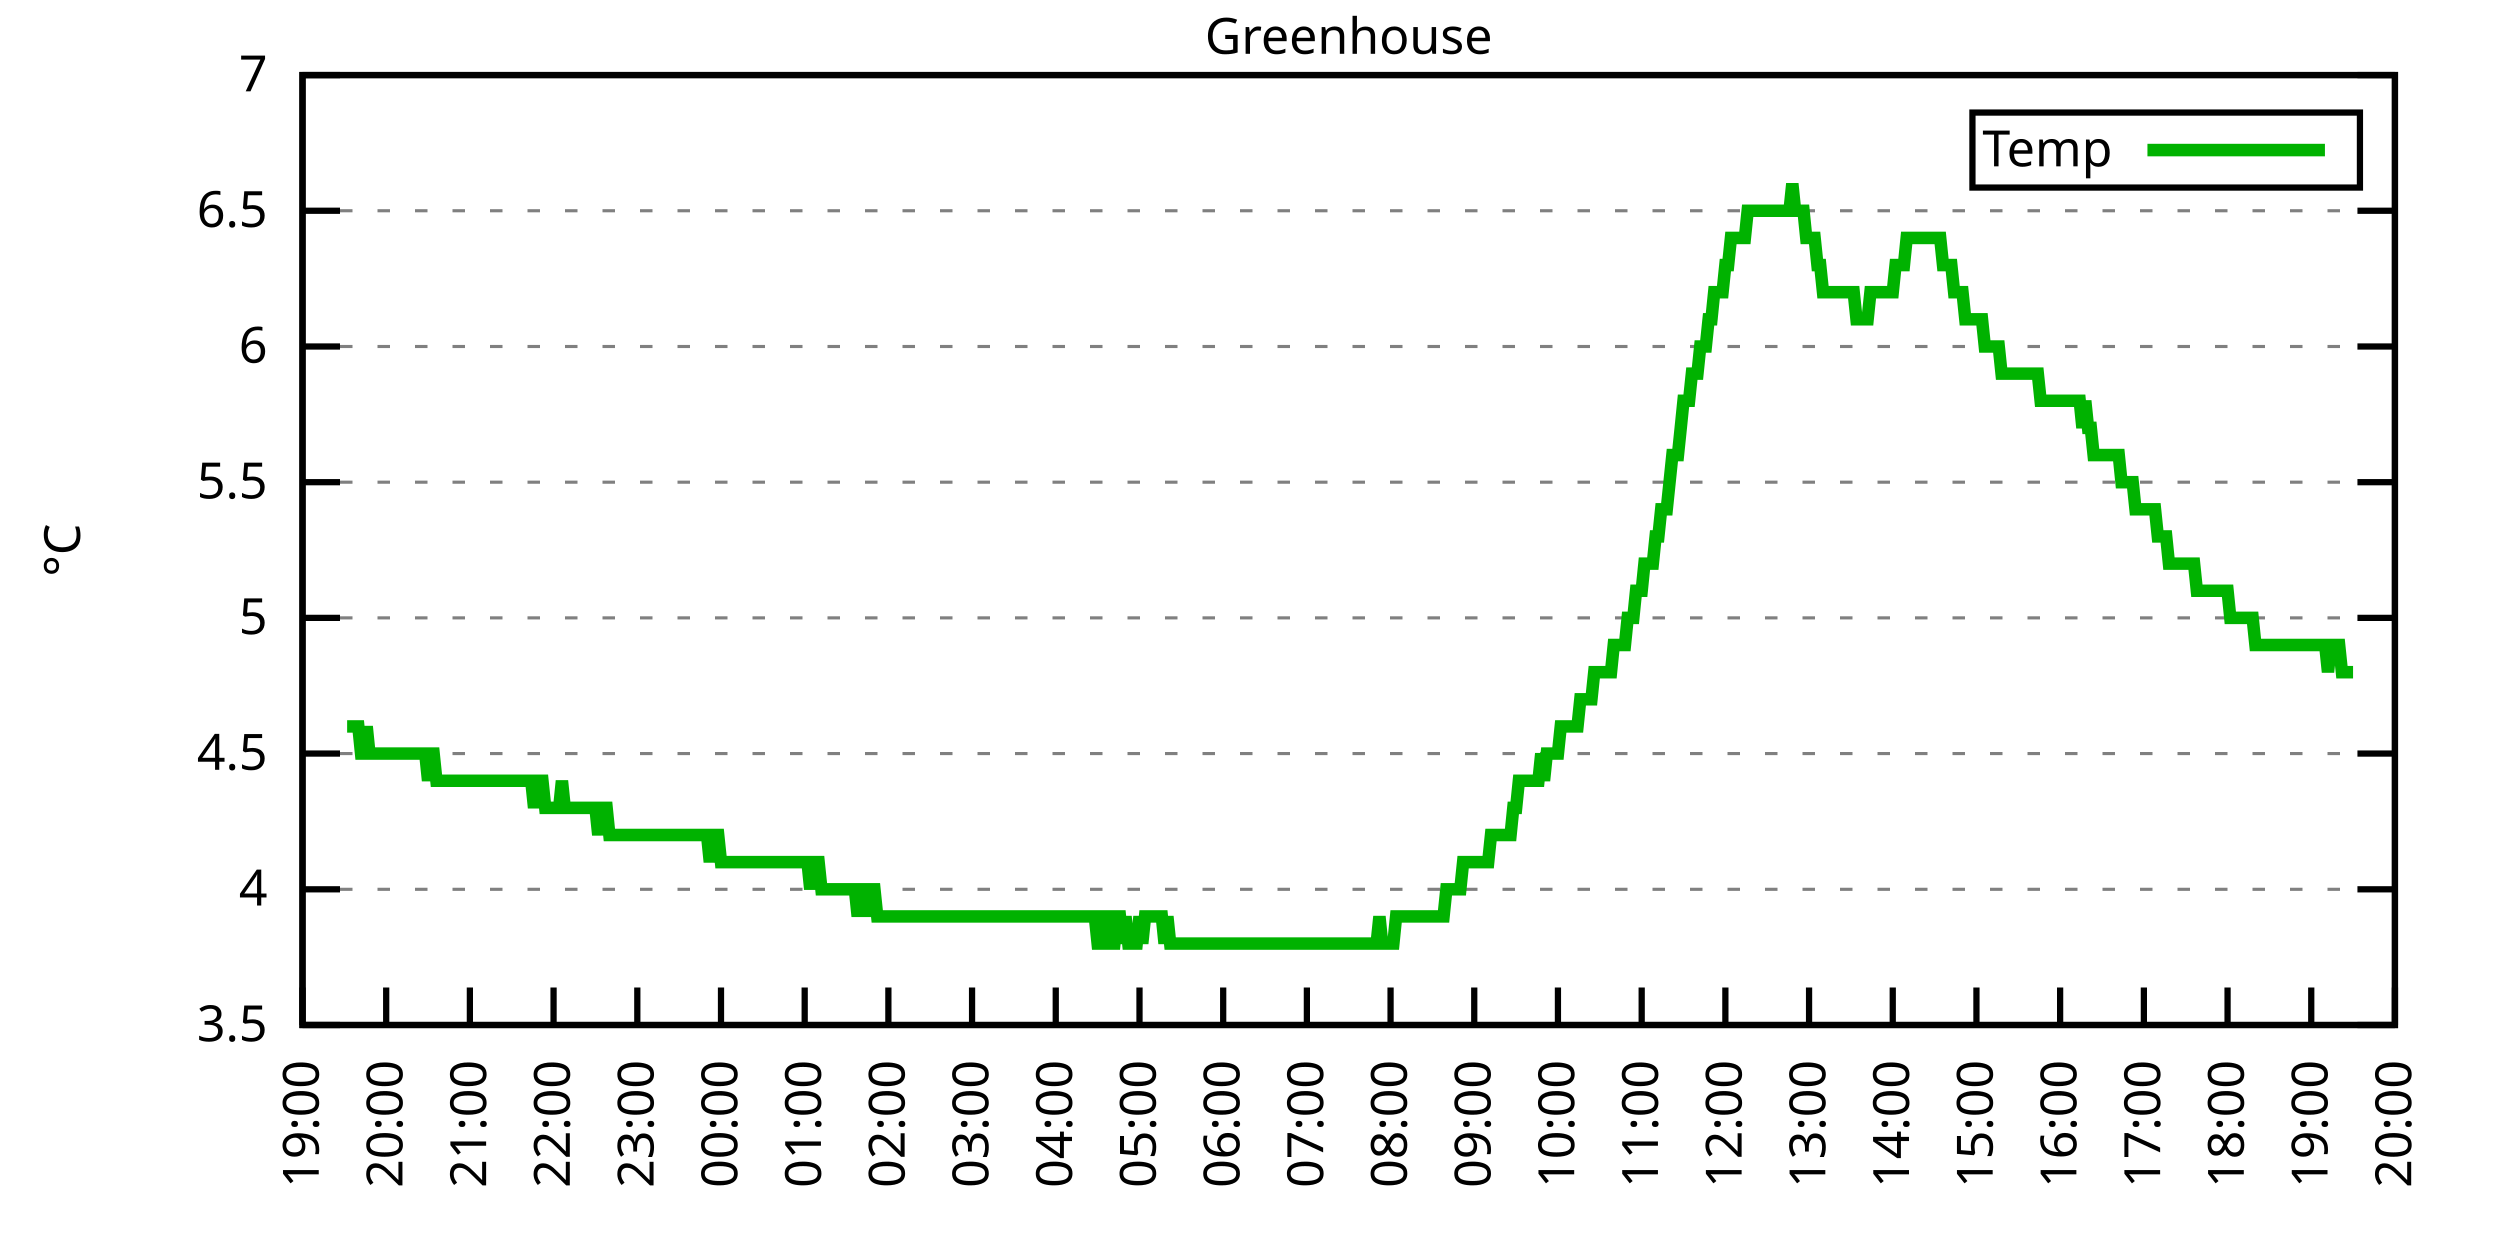
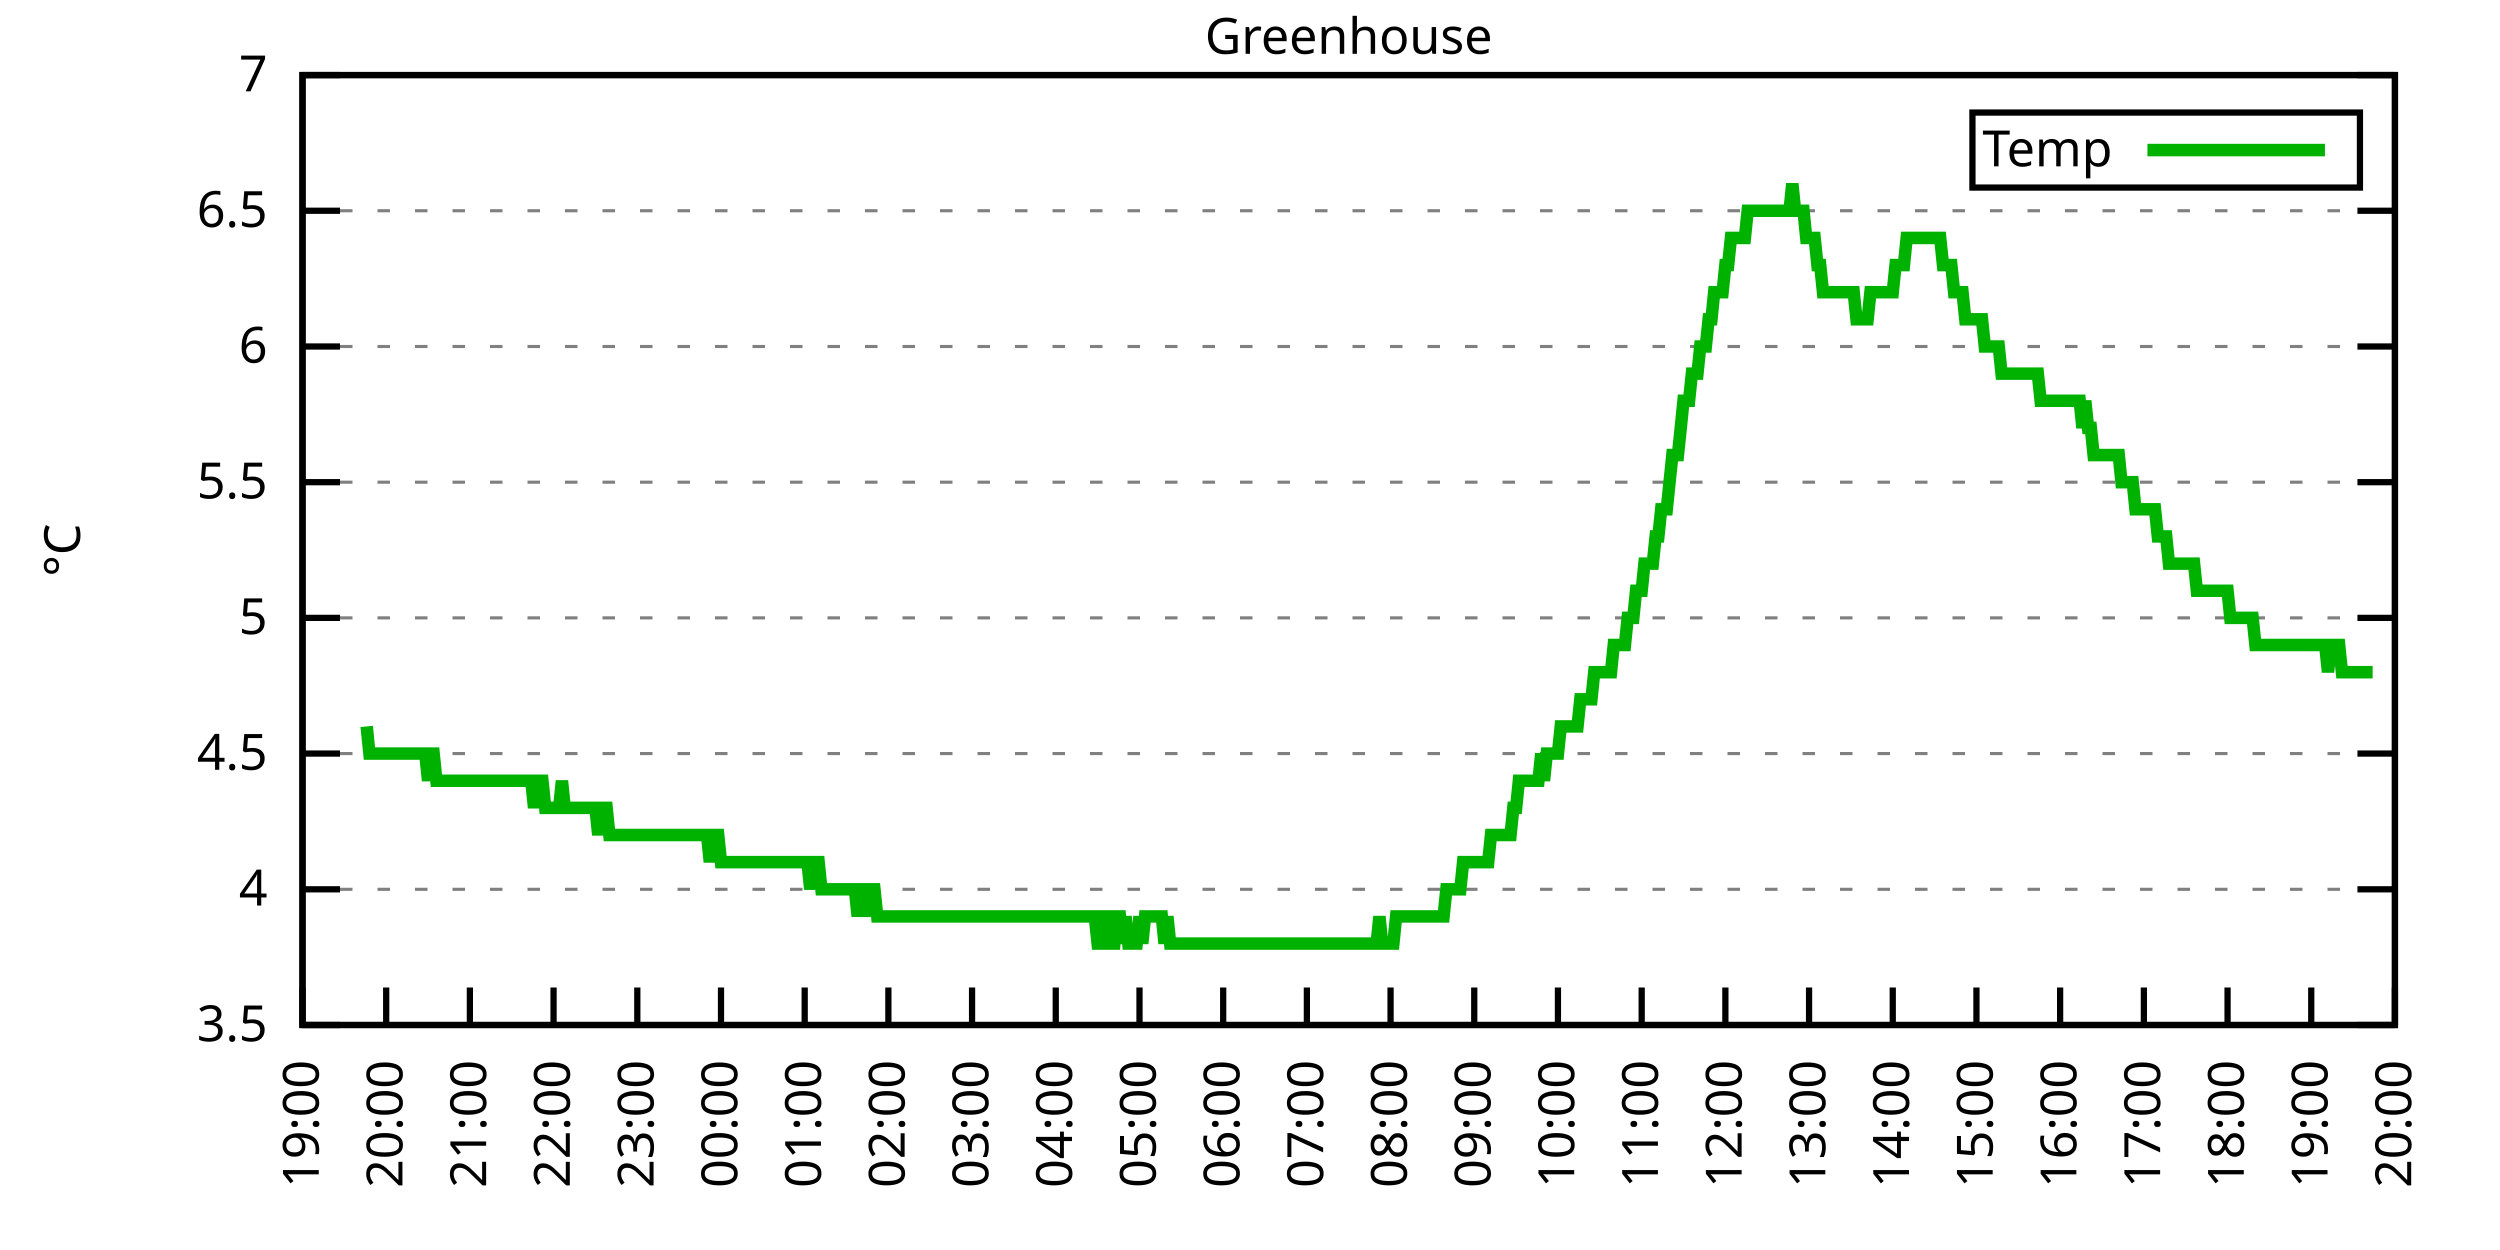
<svg xmlns="http://www.w3.org/2000/svg" xmlns:xlink="http://www.w3.org/1999/xlink" width="400" height="200" viewBox="0 0 400 200">
  <g id="gnuplot_canvas">
    <rect x="0" y="0" width="400" height="200" fill="none" />
    <defs>
      <circle id="gpDot" r="0.5" stroke-width="0.5" stroke="currentColor" />
      <path id="gpPt0" stroke-width="0.333" stroke="currentColor" d="M-1,0 h2 M0,-1 v2" />
      <path id="gpPt1" stroke-width="0.333" stroke="currentColor" d="M-1,-1 L1,1 M1,-1 L-1,1" />
      <path id="gpPt2" stroke-width="0.333" stroke="currentColor" d="M-1,0 L1,0 M0,-1 L0,1 M-1,-1 L1,1 M-1,1 L1,-1" />
      <rect id="gpPt3" stroke-width="0.333" stroke="currentColor" x="-1" y="-1" width="2" height="2" />
      <rect id="gpPt4" stroke-width="0.333" stroke="currentColor" fill="currentColor" x="-1" y="-1" width="2" height="2" />
      <circle id="gpPt5" stroke-width="0.333" stroke="currentColor" cx="0" cy="0" r="1" />
      <use xlink:href="#gpPt5" id="gpPt6" fill="currentColor" stroke="none" />
      <path id="gpPt7" stroke-width="0.333" stroke="currentColor" d="M0,-1.33 L-1.33,0.67 L1.33,0.67 z" />
      <use xlink:href="#gpPt7" id="gpPt8" fill="currentColor" stroke="none" />
      <use xlink:href="#gpPt7" id="gpPt9" stroke="currentColor" transform="rotate(180)" />
      <use xlink:href="#gpPt9" id="gpPt10" fill="currentColor" stroke="none" />
      <use xlink:href="#gpPt3" id="gpPt11" stroke="currentColor" transform="rotate(45)" />
      <use xlink:href="#gpPt11" id="gpPt12" fill="currentColor" stroke="none" />
      <path id="gpPt13" stroke-width="0.333" stroke="currentColor" d="M0,1.330 L1.265,0.411 L0.782,-1.067 L-0.782,-1.076 L-1.265,0.411 z" />
      <use xlink:href="#gpPt13" id="gpPt14" fill="currentColor" stroke="none" />
      <filter id="textbox" filterUnits="objectBoundingBox" x="0" y="0" height="1" width="1">
        <feFlood flood-color="white" flood-opacity="1" result="bgnd" />
        <feComposite in="SourceGraphic" in2="bgnd" operator="atop" />
      </filter>
      <filter id="greybox" filterUnits="objectBoundingBox" x="0" y="0" height="1" width="1">
        <feFlood flood-color="lightgrey" flood-opacity="1" result="grey" />
        <feComposite in="SourceGraphic" in2="grey" operator="atop" />
      </filter>
    </defs>
    <g fill="none" color="white" stroke="currentColor" stroke-width="1.00" stroke-linecap="butt" stroke-linejoin="miter">
</g>
    <g fill="none" color="black" stroke="currentColor" stroke-width="1.00" stroke-linecap="butt" stroke-linejoin="miter">
      <g stroke="none" shape-rendering="crispEdges">
        <polygon fill="rgb(255, 255, 255)" points="48.40,164.00 383.18,164.00 383.18,12.02 48.40,12.02 " />
      </g>
    </g>
    <g fill="none" color="black" stroke="currentColor" stroke-width="1.00" stroke-linecap="butt" stroke-linejoin="miter">
</g>
    <g fill="none" color="black" stroke="black" stroke-width="0.50" stroke-linecap="butt" stroke-linejoin="miter">
</g>
    <g fill="none" color="gray" stroke="currentColor" stroke-width="0.50" stroke-linecap="butt" stroke-linejoin="miter">
      <path stroke="gray" stroke-dasharray="2,4" class="gridline" d="M48.40,164.00 L383.19,164.00  " />
    </g>
    <g fill="none" color="gray" stroke="gray" stroke-width="1.00" stroke-linecap="butt" stroke-linejoin="miter">
</g>
    <g fill="none" color="black" stroke="currentColor" stroke-width="1.00" stroke-linecap="butt" stroke-linejoin="miter">
      <path stroke="black" d="M48.40,164.00 L54.40,164.00 M383.19,164.00 L377.19,164.00  " />
      <g transform="translate(42.80,166.60)" stroke="none" fill="black" font-family="Sans" font-size="8.00" text-anchor="end">
        <text>
          <tspan font-family="Sans"> 3.5</tspan>
        </text>
      </g>
    </g>
    <g fill="none" color="black" stroke="currentColor" stroke-width="1.00" stroke-linecap="butt" stroke-linejoin="miter">
</g>
    <g fill="none" color="black" stroke="black" stroke-width="0.50" stroke-linecap="butt" stroke-linejoin="miter">
</g>
    <g fill="none" color="gray" stroke="currentColor" stroke-width="0.50" stroke-linecap="butt" stroke-linejoin="miter">
      <path stroke="gray" stroke-dasharray="2,4" class="gridline" d="M48.40,142.29 L383.19,142.29  " />
    </g>
    <g fill="none" color="gray" stroke="gray" stroke-width="1.00" stroke-linecap="butt" stroke-linejoin="miter">
</g>
    <g fill="none" color="black" stroke="currentColor" stroke-width="1.00" stroke-linecap="butt" stroke-linejoin="miter">
      <path stroke="black" d="M48.40,142.29 L54.40,142.29 M383.19,142.29 L377.19,142.29  " />
      <g transform="translate(42.80,144.89)" stroke="none" fill="black" font-family="Sans" font-size="8.00" text-anchor="end">
        <text>
          <tspan font-family="Sans"> 4</tspan>
        </text>
      </g>
    </g>
    <g fill="none" color="black" stroke="currentColor" stroke-width="1.00" stroke-linecap="butt" stroke-linejoin="miter">
</g>
    <g fill="none" color="black" stroke="black" stroke-width="0.50" stroke-linecap="butt" stroke-linejoin="miter">
</g>
    <g fill="none" color="gray" stroke="currentColor" stroke-width="0.50" stroke-linecap="butt" stroke-linejoin="miter">
      <path stroke="gray" stroke-dasharray="2,4" class="gridline" d="M48.40,120.57 L383.19,120.57  " />
    </g>
    <g fill="none" color="gray" stroke="gray" stroke-width="1.00" stroke-linecap="butt" stroke-linejoin="miter">
</g>
    <g fill="none" color="black" stroke="currentColor" stroke-width="1.00" stroke-linecap="butt" stroke-linejoin="miter">
      <path stroke="black" d="M48.40,120.57 L54.40,120.57 M383.19,120.57 L377.19,120.57  " />
      <g transform="translate(42.80,123.17)" stroke="none" fill="black" font-family="Sans" font-size="8.00" text-anchor="end">
        <text>
          <tspan font-family="Sans"> 4.5</tspan>
        </text>
      </g>
    </g>
    <g fill="none" color="black" stroke="currentColor" stroke-width="1.00" stroke-linecap="butt" stroke-linejoin="miter">
</g>
    <g fill="none" color="black" stroke="black" stroke-width="0.50" stroke-linecap="butt" stroke-linejoin="miter">
</g>
    <g fill="none" color="gray" stroke="currentColor" stroke-width="0.50" stroke-linecap="butt" stroke-linejoin="miter">
      <path stroke="gray" stroke-dasharray="2,4" class="gridline" d="M48.40,98.86 L383.19,98.86  " />
    </g>
    <g fill="none" color="gray" stroke="gray" stroke-width="1.00" stroke-linecap="butt" stroke-linejoin="miter">
</g>
    <g fill="none" color="black" stroke="currentColor" stroke-width="1.00" stroke-linecap="butt" stroke-linejoin="miter">
      <path stroke="black" d="M48.40,98.86 L54.40,98.86 M383.19,98.86 L377.19,98.86  " />
      <g transform="translate(42.80,101.46)" stroke="none" fill="black" font-family="Sans" font-size="8.00" text-anchor="end">
        <text>
          <tspan font-family="Sans"> 5</tspan>
        </text>
      </g>
    </g>
    <g fill="none" color="black" stroke="currentColor" stroke-width="1.00" stroke-linecap="butt" stroke-linejoin="miter">
</g>
    <g fill="none" color="black" stroke="black" stroke-width="0.50" stroke-linecap="butt" stroke-linejoin="miter">
</g>
    <g fill="none" color="gray" stroke="currentColor" stroke-width="0.50" stroke-linecap="butt" stroke-linejoin="miter">
      <path stroke="gray" stroke-dasharray="2,4" class="gridline" d="M48.40,77.15 L383.19,77.15  " />
    </g>
    <g fill="none" color="gray" stroke="gray" stroke-width="1.00" stroke-linecap="butt" stroke-linejoin="miter">
</g>
    <g fill="none" color="black" stroke="currentColor" stroke-width="1.00" stroke-linecap="butt" stroke-linejoin="miter">
      <path stroke="black" d="M48.40,77.15 L54.40,77.15 M383.19,77.15 L377.19,77.15  " />
      <g transform="translate(42.80,79.75)" stroke="none" fill="black" font-family="Sans" font-size="8.00" text-anchor="end">
        <text>
          <tspan font-family="Sans"> 5.5</tspan>
        </text>
      </g>
    </g>
    <g fill="none" color="black" stroke="currentColor" stroke-width="1.00" stroke-linecap="butt" stroke-linejoin="miter">
</g>
    <g fill="none" color="black" stroke="black" stroke-width="0.50" stroke-linecap="butt" stroke-linejoin="miter">
</g>
    <g fill="none" color="gray" stroke="currentColor" stroke-width="0.50" stroke-linecap="butt" stroke-linejoin="miter">
      <path stroke="gray" stroke-dasharray="2,4" class="gridline" d="M48.40,55.44 L383.19,55.44  " />
    </g>
    <g fill="none" color="gray" stroke="gray" stroke-width="1.00" stroke-linecap="butt" stroke-linejoin="miter">
</g>
    <g fill="none" color="black" stroke="currentColor" stroke-width="1.00" stroke-linecap="butt" stroke-linejoin="miter">
      <path stroke="black" d="M48.40,55.44 L54.40,55.44 M383.19,55.44 L377.19,55.44  " />
      <g transform="translate(42.80,58.04)" stroke="none" fill="black" font-family="Sans" font-size="8.00" text-anchor="end">
        <text>
          <tspan font-family="Sans"> 6</tspan>
        </text>
      </g>
    </g>
    <g fill="none" color="black" stroke="currentColor" stroke-width="1.00" stroke-linecap="butt" stroke-linejoin="miter">
</g>
    <g fill="none" color="black" stroke="black" stroke-width="0.50" stroke-linecap="butt" stroke-linejoin="miter">
</g>
    <g fill="none" color="gray" stroke="currentColor" stroke-width="0.50" stroke-linecap="butt" stroke-linejoin="miter">
      <path stroke="gray" stroke-dasharray="2,4" class="gridline" d="M48.40,33.72 L383.19,33.72  " />
    </g>
    <g fill="none" color="gray" stroke="gray" stroke-width="1.00" stroke-linecap="butt" stroke-linejoin="miter">
</g>
    <g fill="none" color="black" stroke="currentColor" stroke-width="1.00" stroke-linecap="butt" stroke-linejoin="miter">
      <path stroke="black" d="M48.40,33.72 L54.40,33.72 M383.19,33.72 L377.19,33.72  " />
      <g transform="translate(42.80,36.32)" stroke="none" fill="black" font-family="Sans" font-size="8.00" text-anchor="end">
        <text>
          <tspan font-family="Sans"> 6.5</tspan>
        </text>
      </g>
    </g>
    <g fill="none" color="black" stroke="currentColor" stroke-width="1.00" stroke-linecap="butt" stroke-linejoin="miter">
</g>
    <g fill="none" color="black" stroke="black" stroke-width="0.50" stroke-linecap="butt" stroke-linejoin="miter">
</g>
    <g fill="none" color="gray" stroke="currentColor" stroke-width="0.50" stroke-linecap="butt" stroke-linejoin="miter">
      <path stroke="gray" stroke-dasharray="2,4" class="gridline" d="M48.40,12.01 L383.19,12.01  " />
    </g>
    <g fill="none" color="gray" stroke="gray" stroke-width="1.00" stroke-linecap="butt" stroke-linejoin="miter">
</g>
    <g fill="none" color="black" stroke="currentColor" stroke-width="1.00" stroke-linecap="butt" stroke-linejoin="miter">
      <path stroke="black" d="M48.40,12.01 L54.40,12.01 M383.19,12.01 L377.19,12.01  " />
      <g transform="translate(42.80,14.61)" stroke="none" fill="black" font-family="Sans" font-size="8.00" text-anchor="end">
        <text>
          <tspan font-family="Sans"> 7</tspan>
        </text>
      </g>
    </g>
    <g fill="none" color="black" stroke="currentColor" stroke-width="1.00" stroke-linecap="butt" stroke-linejoin="miter">
      <path stroke="black" d="M48.40,164.00 L48.40,158.00  " />
      <g transform="translate(51.00,169.60) rotate(270.00)" stroke="none" fill="black" font-family="Sans" font-size="8.00" text-anchor="end">
        <text>
          <tspan font-family="Sans">19:00</tspan>
        </text>
      </g>
    </g>
    <g fill="none" color="black" stroke="currentColor" stroke-width="1.00" stroke-linecap="butt" stroke-linejoin="miter">
      <path stroke="black" d="M61.79,164.00 L61.79,158.00  " />
      <g transform="translate(64.39,169.60) rotate(270.00)" stroke="none" fill="black" font-family="Sans" font-size="8.00" text-anchor="end">
        <text>
          <tspan font-family="Sans">20:00</tspan>
        </text>
      </g>
    </g>
    <g fill="none" color="black" stroke="currentColor" stroke-width="1.00" stroke-linecap="butt" stroke-linejoin="miter">
      <path stroke="black" d="M75.18,164.00 L75.18,158.00  " />
      <g transform="translate(77.78,169.60) rotate(270.00)" stroke="none" fill="black" font-family="Sans" font-size="8.00" text-anchor="end">
        <text>
          <tspan font-family="Sans">21:00</tspan>
        </text>
      </g>
    </g>
    <g fill="none" color="black" stroke="currentColor" stroke-width="1.00" stroke-linecap="butt" stroke-linejoin="miter">
      <path stroke="black" d="M88.57,164.00 L88.57,158.00  " />
      <g transform="translate(91.17,169.60) rotate(270.00)" stroke="none" fill="black" font-family="Sans" font-size="8.00" text-anchor="end">
        <text>
          <tspan font-family="Sans">22:00</tspan>
        </text>
      </g>
    </g>
    <g fill="none" color="black" stroke="currentColor" stroke-width="1.00" stroke-linecap="butt" stroke-linejoin="miter">
      <path stroke="black" d="M101.97,164.00 L101.97,158.00  " />
      <g transform="translate(104.57,169.60) rotate(270.00)" stroke="none" fill="black" font-family="Sans" font-size="8.00" text-anchor="end">
        <text>
          <tspan font-family="Sans">23:00</tspan>
        </text>
      </g>
    </g>
    <g fill="none" color="black" stroke="currentColor" stroke-width="1.00" stroke-linecap="butt" stroke-linejoin="miter">
      <path stroke="black" d="M115.36,164.00 L115.36,158.00  " />
      <g transform="translate(117.96,169.60) rotate(270.00)" stroke="none" fill="black" font-family="Sans" font-size="8.00" text-anchor="end">
        <text>
          <tspan font-family="Sans">00:00</tspan>
        </text>
      </g>
    </g>
    <g fill="none" color="black" stroke="currentColor" stroke-width="1.00" stroke-linecap="butt" stroke-linejoin="miter">
      <path stroke="black" d="M128.75,164.00 L128.75,158.00  " />
      <g transform="translate(131.35,169.60) rotate(270.00)" stroke="none" fill="black" font-family="Sans" font-size="8.00" text-anchor="end">
        <text>
          <tspan font-family="Sans">01:00</tspan>
        </text>
      </g>
    </g>
    <g fill="none" color="black" stroke="currentColor" stroke-width="1.00" stroke-linecap="butt" stroke-linejoin="miter">
      <path stroke="black" d="M142.14,164.00 L142.14,158.00  " />
      <g transform="translate(144.74,169.60) rotate(270.00)" stroke="none" fill="black" font-family="Sans" font-size="8.00" text-anchor="end">
        <text>
          <tspan font-family="Sans">02:00</tspan>
        </text>
      </g>
    </g>
    <g fill="none" color="black" stroke="currentColor" stroke-width="1.00" stroke-linecap="butt" stroke-linejoin="miter">
      <path stroke="black" d="M155.53,164.00 L155.53,158.00  " />
      <g transform="translate(158.13,169.60) rotate(270.00)" stroke="none" fill="black" font-family="Sans" font-size="8.00" text-anchor="end">
        <text>
          <tspan font-family="Sans">03:00</tspan>
        </text>
      </g>
    </g>
    <g fill="none" color="black" stroke="currentColor" stroke-width="1.00" stroke-linecap="butt" stroke-linejoin="miter">
      <path stroke="black" d="M168.92,164.00 L168.92,158.00  " />
      <g transform="translate(171.52,169.60) rotate(270.00)" stroke="none" fill="black" font-family="Sans" font-size="8.00" text-anchor="end">
        <text>
          <tspan font-family="Sans">04:00</tspan>
        </text>
      </g>
    </g>
    <g fill="none" color="black" stroke="currentColor" stroke-width="1.00" stroke-linecap="butt" stroke-linejoin="miter">
      <path stroke="black" d="M182.32,164.00 L182.32,158.00  " />
      <g transform="translate(184.92,169.60) rotate(270.00)" stroke="none" fill="black" font-family="Sans" font-size="8.00" text-anchor="end">
        <text>
          <tspan font-family="Sans">05:00</tspan>
        </text>
      </g>
    </g>
    <g fill="none" color="black" stroke="currentColor" stroke-width="1.00" stroke-linecap="butt" stroke-linejoin="miter">
      <path stroke="black" d="M195.71,164.00 L195.71,158.00  " />
      <g transform="translate(198.31,169.60) rotate(270.00)" stroke="none" fill="black" font-family="Sans" font-size="8.00" text-anchor="end">
        <text>
          <tspan font-family="Sans">06:00</tspan>
        </text>
      </g>
    </g>
    <g fill="none" color="black" stroke="currentColor" stroke-width="1.00" stroke-linecap="butt" stroke-linejoin="miter">
      <path stroke="black" d="M209.10,164.00 L209.10,158.00  " />
      <g transform="translate(211.70,169.60) rotate(270.00)" stroke="none" fill="black" font-family="Sans" font-size="8.00" text-anchor="end">
        <text>
          <tspan font-family="Sans">07:00</tspan>
        </text>
      </g>
    </g>
    <g fill="none" color="black" stroke="currentColor" stroke-width="1.00" stroke-linecap="butt" stroke-linejoin="miter">
      <path stroke="black" d="M222.49,164.00 L222.49,158.00  " />
      <g transform="translate(225.09,169.60) rotate(270.00)" stroke="none" fill="black" font-family="Sans" font-size="8.00" text-anchor="end">
        <text>
          <tspan font-family="Sans">08:00</tspan>
        </text>
      </g>
    </g>
    <g fill="none" color="black" stroke="currentColor" stroke-width="1.00" stroke-linecap="butt" stroke-linejoin="miter">
      <path stroke="black" d="M235.88,164.00 L235.88,158.00  " />
      <g transform="translate(238.48,169.60) rotate(270.00)" stroke="none" fill="black" font-family="Sans" font-size="8.00" text-anchor="end">
        <text>
          <tspan font-family="Sans">09:00</tspan>
        </text>
      </g>
    </g>
    <g fill="none" color="black" stroke="currentColor" stroke-width="1.00" stroke-linecap="butt" stroke-linejoin="miter">
      <path stroke="black" d="M249.27,164.00 L249.27,158.00  " />
      <g transform="translate(251.87,169.60) rotate(270.00)" stroke="none" fill="black" font-family="Sans" font-size="8.00" text-anchor="end">
        <text>
          <tspan font-family="Sans">10:00</tspan>
        </text>
      </g>
    </g>
    <g fill="none" color="black" stroke="currentColor" stroke-width="1.00" stroke-linecap="butt" stroke-linejoin="miter">
      <path stroke="black" d="M262.67,164.00 L262.67,158.00  " />
      <g transform="translate(265.27,169.60) rotate(270.00)" stroke="none" fill="black" font-family="Sans" font-size="8.00" text-anchor="end">
        <text>
          <tspan font-family="Sans">11:00</tspan>
        </text>
      </g>
    </g>
    <g fill="none" color="black" stroke="currentColor" stroke-width="1.00" stroke-linecap="butt" stroke-linejoin="miter">
      <path stroke="black" d="M276.06,164.00 L276.06,158.00  " />
      <g transform="translate(278.66,169.60) rotate(270.00)" stroke="none" fill="black" font-family="Sans" font-size="8.00" text-anchor="end">
        <text>
          <tspan font-family="Sans">12:00</tspan>
        </text>
      </g>
    </g>
    <g fill="none" color="black" stroke="currentColor" stroke-width="1.00" stroke-linecap="butt" stroke-linejoin="miter">
      <path stroke="black" d="M289.45,164.00 L289.45,158.00  " />
      <g transform="translate(292.05,169.60) rotate(270.00)" stroke="none" fill="black" font-family="Sans" font-size="8.00" text-anchor="end">
        <text>
          <tspan font-family="Sans">13:00</tspan>
        </text>
      </g>
    </g>
    <g fill="none" color="black" stroke="currentColor" stroke-width="1.00" stroke-linecap="butt" stroke-linejoin="miter">
      <path stroke="black" d="M302.84,164.00 L302.84,158.00  " />
      <g transform="translate(305.44,169.60) rotate(270.00)" stroke="none" fill="black" font-family="Sans" font-size="8.00" text-anchor="end">
        <text>
          <tspan font-family="Sans">14:00</tspan>
        </text>
      </g>
    </g>
    <g fill="none" color="black" stroke="currentColor" stroke-width="1.00" stroke-linecap="butt" stroke-linejoin="miter">
      <path stroke="black" d="M316.23,164.00 L316.23,158.00  " />
      <g transform="translate(318.83,169.60) rotate(270.00)" stroke="none" fill="black" font-family="Sans" font-size="8.00" text-anchor="end">
        <text>
          <tspan font-family="Sans">15:00</tspan>
        </text>
      </g>
    </g>
    <g fill="none" color="black" stroke="currentColor" stroke-width="1.00" stroke-linecap="butt" stroke-linejoin="miter">
      <path stroke="black" d="M329.62,164.00 L329.62,158.00  " />
      <g transform="translate(332.22,169.60) rotate(270.00)" stroke="none" fill="black" font-family="Sans" font-size="8.00" text-anchor="end">
        <text>
          <tspan font-family="Sans">16:00</tspan>
        </text>
      </g>
    </g>
    <g fill="none" color="black" stroke="currentColor" stroke-width="1.00" stroke-linecap="butt" stroke-linejoin="miter">
      <path stroke="black" d="M343.02,164.00 L343.02,158.00  " />
      <g transform="translate(345.62,169.60) rotate(270.00)" stroke="none" fill="black" font-family="Sans" font-size="8.00" text-anchor="end">
        <text>
          <tspan font-family="Sans">17:00</tspan>
        </text>
      </g>
    </g>
    <g fill="none" color="black" stroke="currentColor" stroke-width="1.00" stroke-linecap="butt" stroke-linejoin="miter">
      <path stroke="black" d="M356.41,164.00 L356.41,158.00  " />
      <g transform="translate(359.01,169.60) rotate(270.00)" stroke="none" fill="black" font-family="Sans" font-size="8.00" text-anchor="end">
        <text>
          <tspan font-family="Sans">18:00</tspan>
        </text>
      </g>
    </g>
    <g fill="none" color="black" stroke="currentColor" stroke-width="1.00" stroke-linecap="butt" stroke-linejoin="miter">
      <path stroke="black" d="M369.80,164.00 L369.80,158.00  " />
      <g transform="translate(372.40,169.60) rotate(270.00)" stroke="none" fill="black" font-family="Sans" font-size="8.00" text-anchor="end">
        <text>
          <tspan font-family="Sans">19:00</tspan>
        </text>
      </g>
    </g>
    <g fill="none" color="black" stroke="currentColor" stroke-width="1.00" stroke-linecap="butt" stroke-linejoin="miter">
      <path stroke="black" d="M383.19,164.00 L383.19,158.00  " />
      <g transform="translate(385.79,169.60) rotate(270.00)" stroke="none" fill="black" font-family="Sans" font-size="8.00" text-anchor="end">
        <text>
          <tspan font-family="Sans">20:00</tspan>
        </text>
      </g>
    </g>
    <g fill="none" color="black" stroke="currentColor" stroke-width="1.00" stroke-linecap="butt" stroke-linejoin="miter">
</g>
    <g fill="none" color="black" stroke="currentColor" stroke-width="1.00" stroke-linecap="butt" stroke-linejoin="miter">
      <path stroke="black" d="M48.40,12.01 L48.40,164.00 L383.19,164.00 L383.19,12.01 L48.40,12.01 Z  " />
    </g>
    <g fill="none" color="black" stroke="currentColor" stroke-width="1.00" stroke-linecap="butt" stroke-linejoin="miter">
</g>
    <g fill="none" color="black" stroke="currentColor" stroke-width="1.00" stroke-linecap="butt" stroke-linejoin="miter">
      <path stroke="black" d="M315.59,30.01 L315.59,18.01 L377.59,18.01 L377.59,30.01 L315.59,30.01 Z  " />
    </g>
    <g id="Greenhouse_plot_1">
      <g fill="none" color="white" stroke="black" stroke-width="2.00" stroke-linecap="butt" stroke-linejoin="miter">
</g>
      <g fill="none" color="black" stroke="currentColor" stroke-width="2.00" stroke-linecap="butt" stroke-linejoin="miter">
        <g transform="translate(337.99,26.61)" stroke="none" fill="black" font-family="Sans" font-size="8.00" text-anchor="end">
          <text>
            <tspan font-family="Sans">Temp</tspan>
          </text>
        </g>
      </g>
      <g fill="none" color="black" stroke="currentColor" stroke-width="2.00" stroke-linecap="butt" stroke-linejoin="miter">
-         <path stroke="rgb(  0, 178,   0)" d="M343.59,24.01 L371.99,24.01 M55.54,116.23 L55.99,116.23 L56.43,116.23 L56.88,116.23 L57.33,116.23 L57.77,120.57   L58.22,120.57 L58.67,116.23 L59.11,120.57 L59.56,120.57 L60.01,120.57 L60.45,120.57 L60.90,120.57 L61.35,120.57   L61.79,120.57 L62.24,120.57 L62.68,120.57 L63.13,120.57 L63.58,120.57 L64.02,120.57 L64.47,120.57 L64.92,120.57   L65.36,120.57 L65.81,120.57 L66.26,120.57 L66.70,120.57 L67.15,120.57 L67.59,120.57 L68.04,120.57 L68.49,124.92   L68.93,120.57 L69.38,120.57 L69.83,124.92 L70.27,124.92 L70.72,124.92 L71.17,124.92 L71.61,124.92 L72.06,124.92   L72.50,124.92 L72.95,124.92 L73.40,124.92 L73.84,124.92 L74.29,124.92 L74.74,124.92 L75.18,124.92 L75.63,124.92   L76.08,124.92 L76.52,124.92 L76.97,124.92 L77.42,124.92 L77.86,124.92 L78.31,124.92 L78.75,124.92 L79.20,124.92   L79.65,124.92 L80.09,124.92 L80.54,124.92 L80.99,124.92 L81.43,124.92 L81.88,124.92 L82.33,124.92 L82.77,124.92   L83.22,124.92 L83.66,124.92 L84.11,124.92 L84.56,124.92 L85.00,124.92 L85.45,129.26 L85.90,124.92 L86.34,124.92   L86.79,124.92 L87.24,129.26 L87.68,129.26 L88.13,129.26 L88.57,129.26 L89.02,129.26 L89.47,129.26 L89.91,124.92   L90.36,129.26 L90.81,129.26 L91.25,129.26 L91.70,129.26 L92.15,129.26 L92.59,129.26 L93.04,129.26 L93.49,129.26   L93.93,129.26 L94.38,129.26 L94.82,129.26 L95.27,129.26 L95.72,133.60 L96.16,129.26 L96.61,129.26 L97.06,129.26   L97.50,133.60 L97.95,133.60 L98.40,133.60 L98.84,133.60 L99.29,133.60 L99.73,133.60 L100.18,133.60 L100.63,133.60   L101.07,133.60 L101.52,133.60 L101.97,133.60 L102.41,133.60 L102.86,133.60 L103.31,133.60 L103.75,133.60 L104.20,133.60   L104.64,133.60 L105.09,133.60 L105.54,133.60 L105.98,133.60 L106.43,133.60 L106.88,133.60 L107.32,133.60 L107.77,133.60   L108.22,133.60 L108.66,133.60 L109.11,133.60 L109.55,133.60 L110.00,133.60 L110.45,133.60 L110.89,133.60 L111.34,133.60   L111.79,133.60 L112.23,133.60 L112.68,133.60 L113.13,133.60 L113.57,137.94 L114.02,133.60 L114.47,133.60 L114.91,133.60   L115.36,137.94 L115.80,137.94 L116.25,137.94 L116.70,137.94 L117.14,137.94 L117.59,137.94 L118.04,137.94 L118.48,137.94   L118.93,137.94 L119.38,137.94 L119.82,137.94 L120.27,137.94 L120.71,137.94 L121.16,137.94 L121.61,137.94 L122.05,137.94   L122.50,137.94 L122.95,137.94 L123.39,137.94 L123.84,137.94 L124.29,137.94 L124.73,137.94 L125.18,137.94 L125.62,137.94   L126.07,137.94 L126.52,137.94 L126.96,137.94 L127.41,137.94 L127.86,137.94 L128.30,137.94 L128.75,137.94 L129.20,137.94   L129.64,142.29 L130.09,137.94 L130.54,137.94 L130.98,137.94 L131.43,142.29 L131.87,142.29 L132.32,142.29 L132.77,142.29   L133.21,142.29 L133.66,142.29 L134.11,142.29 L134.55,142.29 L135.00,142.29 L135.45,142.29 L135.89,142.29 L136.34,142.29   L136.78,142.29 L137.23,146.63 L137.68,142.29 L138.12,142.29 L138.57,146.63 L139.02,142.29 L139.46,142.29 L139.91,142.29   L140.36,146.63 L140.80,146.63 L141.25,146.63 L141.69,146.63 L142.14,146.63 L142.59,146.63 L143.03,146.63 L143.48,146.63   L143.93,146.63 L144.37,146.63 L144.82,146.63 L145.27,146.63 L145.71,146.63 L146.16,146.63 L146.61,146.63 L147.05,146.63   L147.50,146.63 L147.94,146.63 L148.39,146.63 L148.84,146.63 L149.28,146.63 L149.73,146.63 L150.18,146.63 L150.62,146.63   L151.07,146.63 L151.52,146.63 L151.96,146.63 L152.41,146.63 L152.85,146.63 L153.30,146.63 L153.75,146.63 L154.19,146.63   L154.64,146.63 L155.09,146.63 L155.53,146.63 L155.98,146.63 L156.43,146.63 L156.87,146.63 L157.32,146.63 L157.76,146.63   L158.21,146.63 L158.66,146.63 L159.10,146.63 L159.55,146.63 L160.00,146.63 L160.44,146.63 L160.89,146.63 L161.34,146.63   L161.78,146.63 L162.23,146.63 L162.67,146.63 L163.12,146.63 L163.57,146.63 L164.01,146.63 L164.46,146.63 L164.91,146.63   L165.35,146.63 L165.80,146.63 L166.25,146.63 L166.69,146.63 L167.14,146.63 L167.59,146.63 L168.03,146.63 L168.48,146.63   L168.92,146.63 L169.37,146.63 L169.82,146.63 L170.26,146.63 L170.71,146.63 L171.16,146.63 L171.60,146.63 L172.05,146.63   L172.50,146.63 L172.94,146.63 L173.39,146.63 L173.83,146.63 L174.28,146.63 L174.73,146.63 L175.17,146.63 L175.62,150.97   L176.07,150.97 L176.51,146.63 L176.96,146.63 L177.41,146.63 L177.85,150.97 L178.30,150.97 L178.74,146.63 L179.19,146.63   L179.64,150.97 L180.08,146.63 L180.53,150.97 L180.98,150.97 L181.42,150.97 L181.87,150.97 L182.32,146.63 L182.76,150.97   L183.21,146.63 L183.66,146.63 L184.10,146.63 L184.55,146.63 L184.99,146.63 L185.44,146.63 L185.89,146.63 L186.33,150.97   L186.78,146.63 L187.23,150.97 L187.67,150.97 L188.12,150.97 L188.57,150.97 L189.01,150.97 L189.46,150.97 L189.90,150.97   L190.35,150.97 L190.80,150.97 L191.24,150.97 L191.69,150.97 L192.14,150.97 L192.58,150.97 L193.03,150.97 L193.48,150.97   L193.92,150.97 L194.37,150.97 L194.81,150.97 L195.26,150.97 L195.71,150.97 L196.15,150.97 L196.60,150.97 L197.05,150.97   L197.49,150.97 L197.94,150.97 L198.39,150.97 L198.83,150.97 L199.28,150.97 L199.73,150.97 L200.17,150.97 L200.62,150.97   L201.06,150.97 L201.51,150.97 L201.96,150.97 L202.40,150.97 L202.85,150.97 L203.30,150.97 L203.74,150.97 L204.19,150.97   L204.64,150.97 L205.08,150.97 L205.53,150.97 L205.97,150.97 L206.42,150.97 L206.87,150.97 L207.31,150.97 L207.76,150.97   L208.21,150.97 L208.65,150.97 L209.10,150.97 L209.55,150.97 L209.99,150.97 L210.44,150.97 L210.88,150.97 L211.33,150.97   L211.78,150.97 L212.22,150.97 L212.67,150.97 L213.12,150.97 L213.56,150.97 L214.01,150.97 L214.46,150.97 L214.90,150.97   L215.35,150.97 L215.80,150.97 L216.24,150.97 L216.69,150.97 L217.13,150.97 L217.58,150.97 L218.03,150.97 L218.47,150.97   L218.92,150.97 L219.37,150.97 L219.81,150.97 L220.26,150.97 L220.71,146.63 L221.15,150.97 L221.60,150.97 L222.04,150.97   L222.49,150.97 L222.94,150.97 L223.38,146.63 L223.83,146.63 L224.28,146.63 L224.72,146.63 L225.17,146.63 L225.62,146.63   L226.06,146.63 L226.51,146.63 L226.95,146.63 L227.40,146.63 L227.85,146.63 L228.29,146.63 L228.74,146.63 L229.19,146.63   L229.63,146.63 L230.08,146.63 L230.53,146.63 L230.97,146.63 L231.42,142.29 L231.86,142.29 L232.31,142.29 L232.76,142.29   L233.20,142.29 L233.65,142.29 L234.10,137.94 L234.54,137.94 L234.99,137.94 L235.44,137.94 L235.88,137.94 L236.33,137.94   L236.78,137.94 L237.22,137.94 L237.67,137.94 L238.11,137.94 L238.56,133.60 L239.01,133.60 L239.45,133.60 L239.90,133.60   L240.35,133.60 L240.79,133.60 L241.24,133.60 L241.69,133.60 L242.13,129.26 L242.58,129.26 L243.02,124.92 L243.47,124.92   L243.92,124.92 L244.36,124.92 L244.81,124.92 L245.26,124.92 L245.70,124.92 L246.15,124.92 L246.60,120.57 L247.04,124.92   L247.49,120.57 L247.93,120.57 L248.38,120.57 L248.83,120.57 L249.27,120.57 L249.72,116.23 L250.17,116.23 L250.61,116.23   L251.06,116.23 L251.51,116.23 L251.95,116.23 L252.40,116.23 L252.85,111.89 L253.29,111.89 L253.74,111.89 L254.18,111.89   L254.63,111.89 L255.08,107.55 L255.52,107.55 L255.97,107.55 L256.42,107.55 L256.86,107.55 L257.31,107.55 L257.76,107.55   L258.20,103.20 L258.65,103.20 L259.09,103.20 L259.54,103.20 L259.99,103.20 L260.43,98.86 L260.88,98.86 L261.33,98.86   L261.77,94.52 L262.22,94.52 L262.67,94.52 L263.11,90.18 L263.56,90.18 L264.00,90.18 L264.45,90.18 L264.90,85.83   L265.34,85.83 L265.79,81.49 L266.24,81.49 L266.68,81.49 L267.13,77.15 L267.58,72.81 L268.02,72.81 L268.47,72.81   L268.92,68.46 L269.36,64.12 L269.81,64.12 L270.25,64.12 L270.70,59.78 L271.15,59.78 L271.59,59.78 L272.04,55.44   L272.49,55.44 L272.93,55.44 L273.38,51.09 L273.83,51.09 L274.27,46.75 L274.72,46.75 L275.16,46.75 L275.61,46.75   L276.06,42.41 L276.50,42.41 L276.95,38.07 L277.40,38.07 L277.84,38.07 L278.29,38.07 L278.74,38.07 L279.18,38.07   L279.63,33.72 L280.07,33.72 L280.52,33.72 L280.97,33.72 L281.41,33.72 L281.86,33.72 L282.31,33.72 L282.75,33.72   L283.20,33.72 L283.65,33.72 L284.09,33.72 L284.54,33.72 L284.98,33.72 L285.43,33.72 L285.88,33.72 L286.32,33.72   L286.77,29.38 L287.22,33.72 L287.66,33.72 L288.11,33.72 L288.56,33.72 L289.00,38.07 L289.45,38.07 L289.90,38.07   L290.34,38.07 L290.79,42.41 L291.23,42.41 L291.68,46.75 L292.13,46.75 L292.57,46.75 L293.02,46.75 L293.47,46.75   L293.91,46.75 L294.36,46.75 L294.81,46.75 L295.25,46.75 L295.70,46.75 L296.14,46.75 L296.59,46.75 L297.04,51.09   L297.48,51.09 L297.93,51.09 L298.38,51.09 L298.82,51.09 L299.27,46.75 L299.72,46.75 L300.16,46.75 L300.61,46.75   L301.05,46.75 L301.50,46.75 L301.95,46.75 L302.39,46.75 L302.84,46.75 L303.29,42.41 L303.73,42.41 L304.18,42.41   L304.63,42.41 L305.07,38.07 L305.52,38.07 L305.97,38.07 L306.41,38.07 L306.86,38.07 L307.30,38.07 L307.75,38.07   L308.20,38.07 L308.64,38.07 L309.09,38.07 L309.54,38.07 L309.98,38.07 L310.43,38.07 L310.88,42.41 L311.32,42.41   L311.77,42.41 L312.21,42.41 L312.66,46.75 L313.11,46.75 L313.55,46.75 L314.00,46.75 L314.45,51.09 L314.89,51.09   L315.34,51.09 L315.79,51.09 L316.23,51.09 L316.68,51.09 L317.12,51.09 L317.57,55.44 L318.02,55.44 L318.46,55.44   L318.91,55.44 L319.36,55.44 L319.80,55.44 L320.25,59.78 L320.70,59.78 L321.14,59.78 L321.59,59.78 L322.04,59.78   L322.48,59.78 L322.93,59.78 L323.37,59.78 L323.82,59.78 L324.27,59.78 L324.71,59.78 L325.16,59.78 L325.61,59.78   L326.05,59.78 L326.50,64.12 L326.95,64.12 L327.39,64.12 L327.84,64.12 L328.28,64.12 L328.73,64.12 L329.18,64.12   L329.62,64.12 L330.07,64.12 L330.52,64.12 L330.96,64.12 L331.41,64.12 L331.86,64.12 L332.30,64.12 L332.75,64.12   L333.19,68.46 L333.64,64.12 L334.09,68.46 L334.53,68.46 L334.98,72.81 L335.43,72.81 L335.87,72.81 L336.32,72.81   L336.77,72.81 L337.21,72.81 L337.66,72.81 L338.10,72.81 L338.55,72.81 L339.00,72.81 L339.44,77.15 L339.89,77.15   L340.34,77.15 L340.78,77.15 L341.23,77.15 L341.68,81.49 L342.12,81.49 L342.57,81.49 L343.02,81.49 L343.46,81.49   L343.91,81.49 L344.35,81.49 L344.80,81.49 L345.25,85.83 L345.69,85.83 L346.14,85.83 L346.59,85.83 L347.03,90.18   L347.48,90.18 L347.93,90.18 L348.37,90.18 L348.82,90.18 L349.26,90.18 L349.71,90.18 L350.16,90.18 L350.60,90.18   L351.05,90.18 L351.50,94.52 L351.94,94.52 L352.39,94.52 L352.84,94.52 L353.28,94.52 L353.73,94.52 L354.17,94.52   L354.62,94.52 L355.07,94.52 L355.51,94.52 L355.96,94.52 L356.41,94.52 L356.85,98.86 L357.30,98.86 L357.75,98.86   L358.19,98.86 L358.64,98.86 L359.09,98.86 L359.53,98.86 L359.98,98.86 L360.42,98.86 L360.87,103.20 L361.32,103.20   L361.76,103.20 L362.21,103.20 L362.66,103.20 L363.10,103.20 L363.55,103.20 L364.00,103.20 L364.44,103.20 L364.89,103.20   L365.33,103.20 L365.78,103.20 L366.23,103.20 L366.67,103.20 L367.12,103.20 L367.57,103.20 L368.01,103.20 L368.46,103.20   L368.91,103.20 L369.35,103.20 L369.80,103.20 L370.24,103.20 L370.69,103.20 L371.14,103.20 L371.58,103.20 L372.03,103.20   L372.48,107.55 L372.92,103.20 L373.37,103.20 L373.82,103.20 L374.26,103.20 L374.71,107.55 L375.16,107.55 L375.60,107.55   L376.05,107.55 L376.49,107.55  " />
+         <path stroke="rgb(  0, 178,   0)" d="M343.59,24.01 L371.99,24.01 M58.67,116.23 L59.11,120.57 L59.56,120.57 L60.01,120.57 L60.45,120.57 L60.90,120.57   L61.35,120.57 L61.79,120.57 L62.24,120.57 L62.68,120.57 L63.13,120.57 L63.58,120.57 L64.02,120.57 L64.47,120.57   L64.92,120.57 L65.36,120.57 L65.81,120.57 L66.26,120.57 L66.70,120.57 L67.15,120.57 L67.59,120.57 L68.04,120.57   L68.49,124.92 L68.93,120.57 L69.38,120.57 L69.83,124.92 L70.27,124.92 L70.72,124.92 L71.17,124.92 L71.61,124.92   L72.06,124.92 L72.50,124.92 L72.95,124.92 L73.40,124.92 L73.84,124.92 L74.29,124.92 L74.74,124.92 L75.18,124.92   L75.63,124.92 L76.08,124.92 L76.52,124.92 L76.97,124.92 L77.42,124.92 L77.86,124.92 L78.31,124.92 L78.75,124.92   L79.20,124.92 L79.65,124.92 L80.09,124.92 L80.54,124.92 L80.99,124.92 L81.43,124.92 L81.88,124.92 L82.33,124.92   L82.77,124.92 L83.22,124.92 L83.66,124.92 L84.11,124.92 L84.56,124.92 L85.00,124.92 L85.45,129.26 L85.90,124.92   L86.34,124.92 L86.79,124.92 L87.24,129.26 L87.68,129.26 L88.13,129.26 L88.57,129.26 L89.02,129.26 L89.47,129.26   L89.91,124.92 L90.36,129.26 L90.81,129.26 L91.25,129.26 L91.70,129.26 L92.15,129.26 L92.59,129.26 L93.04,129.26   L93.49,129.26 L93.93,129.26 L94.38,129.26 L94.82,129.26 L95.27,129.26 L95.72,133.60 L96.16,129.26 L96.61,129.26   L97.06,129.26 L97.50,133.60 L97.95,133.60 L98.40,133.60 L98.84,133.60 L99.29,133.60 L99.73,133.60 L100.18,133.60   L100.63,133.60 L101.07,133.60 L101.52,133.60 L101.97,133.60 L102.41,133.60 L102.86,133.60 L103.31,133.60 L103.75,133.60   L104.20,133.60 L104.64,133.60 L105.09,133.60 L105.54,133.60 L105.98,133.60 L106.43,133.60 L106.88,133.60 L107.32,133.60   L107.77,133.60 L108.22,133.60 L108.66,133.60 L109.11,133.60 L109.55,133.60 L110.00,133.60 L110.45,133.60 L110.89,133.60   L111.34,133.60 L111.79,133.60 L112.23,133.60 L112.68,133.60 L113.13,133.60 L113.57,137.94 L114.02,133.60 L114.47,133.60   L114.91,133.60 L115.36,137.94 L115.80,137.94 L116.25,137.94 L116.70,137.94 L117.14,137.94 L117.59,137.94 L118.04,137.94   L118.48,137.94 L118.93,137.94 L119.38,137.94 L119.82,137.94 L120.27,137.94 L120.71,137.94 L121.16,137.94 L121.61,137.94   L122.05,137.94 L122.50,137.94 L122.95,137.94 L123.39,137.94 L123.84,137.94 L124.29,137.94 L124.73,137.94 L125.18,137.94   L125.62,137.94 L126.07,137.94 L126.52,137.94 L126.96,137.94 L127.41,137.94 L127.86,137.94 L128.30,137.94 L128.75,137.94   L129.20,137.94 L129.64,142.29 L130.09,137.94 L130.54,137.94 L130.98,137.94 L131.43,142.29 L131.87,142.29 L132.32,142.29   L132.77,142.29 L133.21,142.29 L133.66,142.29 L134.11,142.29 L134.55,142.29 L135.00,142.29 L135.45,142.29 L135.89,142.29   L136.34,142.29 L136.78,142.29 L137.23,146.63 L137.68,142.29 L138.12,142.29 L138.57,146.63 L139.02,142.29 L139.46,142.29   L139.91,142.29 L140.36,146.63 L140.80,146.63 L141.25,146.63 L141.69,146.63 L142.14,146.63 L142.59,146.63 L143.03,146.63   L143.48,146.63 L143.93,146.63 L144.37,146.63 L144.82,146.63 L145.27,146.63 L145.71,146.63 L146.16,146.63 L146.61,146.63   L147.05,146.63 L147.50,146.63 L147.94,146.63 L148.39,146.63 L148.84,146.63 L149.28,146.63 L149.73,146.63 L150.18,146.63   L150.62,146.63 L151.07,146.63 L151.52,146.63 L151.96,146.63 L152.41,146.63 L152.85,146.63 L153.30,146.63 L153.75,146.63   L154.19,146.63 L154.64,146.63 L155.09,146.63 L155.53,146.63 L155.98,146.63 L156.43,146.63 L156.87,146.63 L157.32,146.63   L157.76,146.63 L158.21,146.63 L158.66,146.63 L159.10,146.63 L159.55,146.63 L160.00,146.63 L160.44,146.63 L160.89,146.63   L161.34,146.63 L161.78,146.63 L162.23,146.63 L162.67,146.63 L163.12,146.63 L163.57,146.63 L164.01,146.63 L164.46,146.63   L164.91,146.63 L165.35,146.63 L165.80,146.63 L166.25,146.63 L166.69,146.63 L167.14,146.63 L167.59,146.63 L168.03,146.63   L168.48,146.63 L168.92,146.63 L169.37,146.63 L169.82,146.63 L170.26,146.63 L170.71,146.63 L171.16,146.63 L171.60,146.63   L172.05,146.63 L172.50,146.63 L172.94,146.63 L173.39,146.63 L173.83,146.63 L174.28,146.63 L174.73,146.63 L175.17,146.63   L175.62,150.97 L176.07,150.97 L176.51,146.63 L176.96,146.63 L177.41,146.63 L177.85,150.97 L178.30,150.97 L178.74,146.63   L179.19,146.63 L179.64,150.97 L180.08,146.63 L180.53,150.97 L180.98,150.97 L181.42,150.97 L181.87,150.97 L182.32,146.63   L182.76,150.97 L183.21,146.63 L183.66,146.63 L184.10,146.63 L184.55,146.63 L184.99,146.63 L185.44,146.63 L185.89,146.63   L186.33,150.97 L186.78,146.63 L187.23,150.97 L187.67,150.97 L188.12,150.97 L188.57,150.97 L189.01,150.97 L189.46,150.97   L189.90,150.97 L190.35,150.97 L190.80,150.97 L191.24,150.97 L191.69,150.97 L192.14,150.97 L192.58,150.97 L193.03,150.97   L193.48,150.97 L193.92,150.97 L194.37,150.97 L194.81,150.97 L195.26,150.97 L195.71,150.97 L196.15,150.97 L196.60,150.97   L197.05,150.97 L197.49,150.97 L197.94,150.97 L198.39,150.97 L198.83,150.97 L199.28,150.97 L199.73,150.97 L200.17,150.97   L200.62,150.97 L201.06,150.97 L201.51,150.97 L201.96,150.97 L202.40,150.97 L202.85,150.97 L203.30,150.97 L203.74,150.97   L204.19,150.97 L204.64,150.97 L205.08,150.97 L205.53,150.97 L205.97,150.97 L206.42,150.97 L206.87,150.97 L207.31,150.97   L207.76,150.97 L208.21,150.97 L208.65,150.97 L209.10,150.97 L209.55,150.97 L209.99,150.97 L210.44,150.97 L210.88,150.97   L211.33,150.97 L211.78,150.97 L212.22,150.97 L212.67,150.97 L213.12,150.97 L213.56,150.97 L214.01,150.97 L214.46,150.97   L214.90,150.97 L215.35,150.97 L215.80,150.97 L216.24,150.97 L216.69,150.97 L217.13,150.97 L217.58,150.97 L218.03,150.97   L218.47,150.97 L218.92,150.97 L219.37,150.97 L219.81,150.97 L220.26,150.97 L220.71,146.63 L221.15,150.97 L221.60,150.97   L222.04,150.97 L222.49,150.97 L222.94,150.97 L223.38,146.63 L223.83,146.63 L224.28,146.63 L224.72,146.63 L225.17,146.63   L225.62,146.63 L226.06,146.63 L226.51,146.63 L226.95,146.63 L227.40,146.63 L227.85,146.63 L228.29,146.63 L228.74,146.63   L229.19,146.63 L229.63,146.63 L230.08,146.63 L230.53,146.63 L230.97,146.63 L231.42,142.29 L231.86,142.29 L232.31,142.29   L232.76,142.29 L233.20,142.29 L233.65,142.29 L234.10,137.94 L234.54,137.94 L234.99,137.94 L235.44,137.94 L235.88,137.94   L236.33,137.94 L236.78,137.94 L237.22,137.94 L237.67,137.94 L238.11,137.94 L238.56,133.60 L239.01,133.60 L239.45,133.60   L239.90,133.60 L240.35,133.60 L240.79,133.60 L241.24,133.60 L241.69,133.60 L242.13,129.26 L242.58,129.26 L243.02,124.92   L243.47,124.92 L243.92,124.92 L244.36,124.92 L244.81,124.92 L245.26,124.92 L245.70,124.92 L246.15,124.92 L246.60,120.57   L247.04,124.92 L247.49,120.57 L247.93,120.57 L248.38,120.57 L248.83,120.57 L249.27,120.57 L249.72,116.23 L250.17,116.23   L250.61,116.23 L251.06,116.23 L251.51,116.23 L251.95,116.23 L252.40,116.23 L252.85,111.89 L253.29,111.89 L253.74,111.89   L254.18,111.89 L254.63,111.89 L255.08,107.55 L255.52,107.55 L255.97,107.55 L256.42,107.55 L256.86,107.55 L257.31,107.55   L257.76,107.55 L258.20,103.20 L258.65,103.20 L259.09,103.20 L259.54,103.20 L259.99,103.20 L260.43,98.86 L260.88,98.86   L261.33,98.86 L261.77,94.52 L262.22,94.52 L262.67,94.52 L263.11,90.18 L263.56,90.18 L264.00,90.18 L264.45,90.18   L264.90,85.83 L265.34,85.83 L265.79,81.49 L266.24,81.49 L266.68,81.49 L267.13,77.15 L267.58,72.81 L268.02,72.81   L268.47,72.81 L268.92,68.46 L269.36,64.12 L269.81,64.12 L270.25,64.12 L270.70,59.78 L271.15,59.78 L271.59,59.78   L272.04,55.44 L272.49,55.44 L272.93,55.44 L273.38,51.09 L273.83,51.09 L274.27,46.75 L274.72,46.75 L275.16,46.75   L275.61,46.75 L276.06,42.41 L276.50,42.41 L276.95,38.07 L277.40,38.07 L277.84,38.07 L278.29,38.07 L278.74,38.07   L279.18,38.07 L279.63,33.72 L280.07,33.72 L280.52,33.72 L280.97,33.72 L281.41,33.72 L281.86,33.72 L282.31,33.72   L282.75,33.72 L283.20,33.72 L283.65,33.72 L284.09,33.72 L284.54,33.72 L284.98,33.72 L285.43,33.72 L285.88,33.72   L286.32,33.72 L286.77,29.38 L287.22,33.72 L287.66,33.72 L288.11,33.72 L288.56,33.72 L289.00,38.07 L289.45,38.07   L289.90,38.07 L290.34,38.07 L290.79,42.41 L291.23,42.41 L291.68,46.75 L292.13,46.75 L292.57,46.75 L293.02,46.75   L293.47,46.75 L293.91,46.75 L294.36,46.75 L294.81,46.75 L295.25,46.75 L295.70,46.75 L296.14,46.75 L296.59,46.75   L297.04,51.09 L297.48,51.09 L297.93,51.09 L298.38,51.09 L298.82,51.09 L299.27,46.75 L299.72,46.75 L300.16,46.75   L300.61,46.75 L301.05,46.75 L301.50,46.75 L301.95,46.75 L302.39,46.75 L302.84,46.75 L303.29,42.41 L303.73,42.41   L304.18,42.41 L304.63,42.41 L305.07,38.07 L305.52,38.07 L305.97,38.07 L306.41,38.07 L306.86,38.07 L307.30,38.07   L307.75,38.07 L308.20,38.07 L308.64,38.07 L309.09,38.07 L309.54,38.07 L309.98,38.07 L310.43,38.07 L310.88,42.41   L311.32,42.41 L311.77,42.41 L312.21,42.41 L312.66,46.75 L313.11,46.75 L313.55,46.75 L314.00,46.75 L314.45,51.09   L314.89,51.09 L315.34,51.09 L315.79,51.09 L316.23,51.09 L316.68,51.09 L317.12,51.09 L317.57,55.44 L318.02,55.44   L318.46,55.44 L318.91,55.44 L319.36,55.44 L319.80,55.44 L320.25,59.78 L320.70,59.78 L321.14,59.78 L321.59,59.78   L322.04,59.78 L322.48,59.78 L322.93,59.78 L323.37,59.78 L323.82,59.78 L324.27,59.78 L324.71,59.78 L325.16,59.78   L325.61,59.78 L326.05,59.78 L326.50,64.12 L326.95,64.12 L327.39,64.12 L327.84,64.12 L328.28,64.12 L328.73,64.12   L329.18,64.12 L329.62,64.12 L330.07,64.12 L330.52,64.12 L330.96,64.12 L331.41,64.12 L331.86,64.12 L332.30,64.12   L332.75,64.12 L333.19,68.46 L333.64,64.12 L334.09,68.46 L334.53,68.46 L334.98,72.81 L335.43,72.81 L335.87,72.81   L336.32,72.81 L336.77,72.81 L337.21,72.81 L337.66,72.81 L338.10,72.81 L338.55,72.81 L339.00,72.81 L339.44,77.15   L339.89,77.15 L340.34,77.15 L340.78,77.15 L341.23,77.15 L341.68,81.49 L342.12,81.49 L342.57,81.49 L343.02,81.49   L343.46,81.49 L343.91,81.49 L344.35,81.49 L344.80,81.49 L345.25,85.83 L345.69,85.83 L346.14,85.83 L346.59,85.83   L347.03,90.18 L347.48,90.18 L347.93,90.18 L348.37,90.18 L348.82,90.18 L349.26,90.18 L349.71,90.18 L350.16,90.18   L350.60,90.18 L351.05,90.18 L351.50,94.52 L351.94,94.52 L352.39,94.52 L352.84,94.52 L353.28,94.52 L353.73,94.52   L354.17,94.52 L354.62,94.52 L355.07,94.52 L355.51,94.52 L355.96,94.52 L356.41,94.52 L356.85,98.86 L357.30,98.86   L357.75,98.86 L358.19,98.86 L358.64,98.86 L359.09,98.86 L359.53,98.86 L359.98,98.86 L360.42,98.86 L360.87,103.20   L361.32,103.20 L361.76,103.20 L362.21,103.20 L362.66,103.20 L363.10,103.20 L363.55,103.20 L364.00,103.20 L364.44,103.20   L364.89,103.20 L365.33,103.20 L365.78,103.20 L366.23,103.20 L366.67,103.20 L367.12,103.20 L367.57,103.20 L368.01,103.20   L368.46,103.20 L368.91,103.20 L369.35,103.20 L369.80,103.20 L370.24,103.20 L370.69,103.20 L371.14,103.20 L371.58,103.20   L372.03,103.20 L372.48,107.55 L372.92,103.20 L373.37,103.20 L373.82,103.20 L374.26,103.20 L374.71,107.55 L375.16,107.55   L375.60,107.55 L376.05,107.55 L376.49,107.55 L376.94,107.55 L377.39,107.55 L377.83,107.55 L378.28,107.55 L378.73,107.55   L379.17,107.55 L379.62,107.55  " />
      </g>
    </g>
    <g fill="none" color="black" stroke="currentColor" stroke-width="2.00" stroke-linecap="butt" stroke-linejoin="miter">
</g>
    <g fill="none" color="black" stroke="black" stroke-width="1.00" stroke-linecap="butt" stroke-linejoin="miter">
</g>
    <g fill="none" color="black" stroke="currentColor" stroke-width="1.00" stroke-linecap="butt" stroke-linejoin="miter">
      <path stroke="black" d="M48.40,12.01 L48.40,164.00 L383.19,164.00 L383.19,12.01 L48.40,12.01 Z  " />
      <g transform="translate(12.80,88.01) rotate(270.00)" stroke="none" fill="black" font-family="Sans" font-size="8.00" text-anchor="middle">
        <text>
          <tspan font-family="Sans">°C</tspan>
        </text>
      </g>
    </g>
    <g fill="none" color="black" stroke="currentColor" stroke-width="1.00" stroke-linecap="butt" stroke-linejoin="miter">
</g>
    <g fill="none" color="black" stroke="currentColor" stroke-width="1.00" stroke-linecap="butt" stroke-linejoin="miter">
      <g transform="translate(215.79,8.61)" stroke="none" fill="black" font-family="Sans" font-size="8.00" text-anchor="middle">
        <text>
          <tspan font-family="Sans">Greenhouse</tspan>
        </text>
      </g>
    </g>
    <g fill="none" color="black" stroke="currentColor" stroke-width="1.00" stroke-linecap="butt" stroke-linejoin="miter">
</g>
  </g>
</svg>
